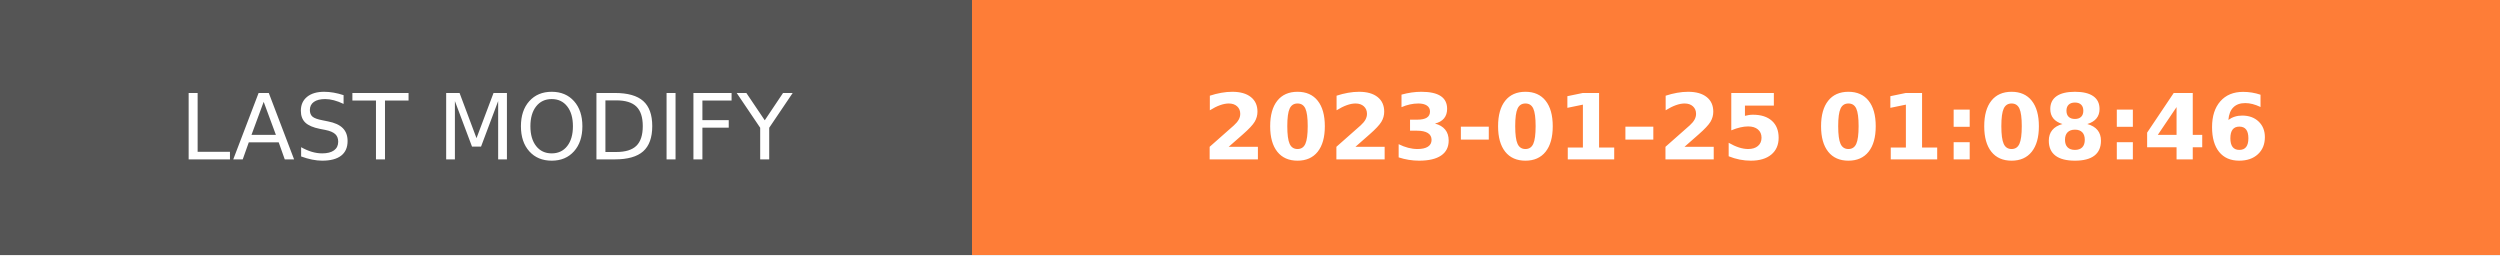
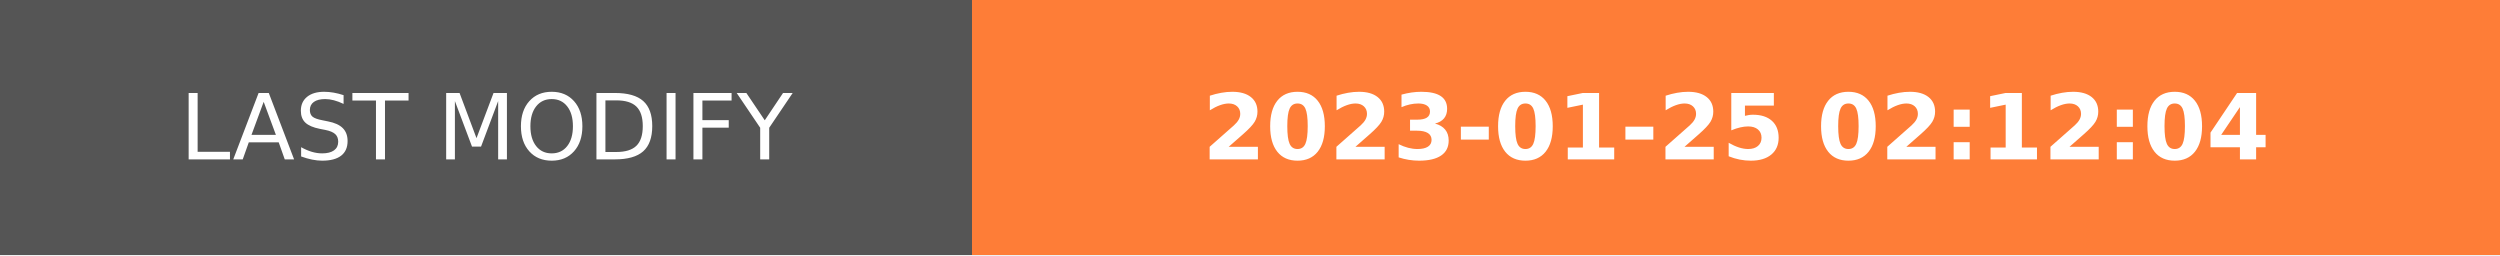
- <svg xmlns="http://www.w3.org/2000/svg" width="274.5" height="28" role="img" aria-label="LAST MODIFY: 2023-01-25 01:08:46">
+ <svg xmlns="http://www.w3.org/2000/svg" width="274.5" height="28" role="img" aria-label="LAST MODIFY: 2023-01-25 02:12:04">
  <g shape-rendering="crispEdges">
    <rect width="106.75" height="28" fill="#555" />
    <rect x="106.75" width="167.75" height="28" fill="#fe7d37" />
  </g>
  <g fill="#fff" text-anchor="middle" font-family="Verdana,Geneva,DejaVu Sans,sans-serif" text-rendering="geometricPrecision" font-size="100">
    <text transform="scale(.1)" x="533.75" y="175" textLength="827.5" fill="#fff">LAST MODIFY</text>
-     <text transform="scale(.1)" x="1906.25" y="175" textLength="1437.5" fill="#fff" font-weight="bold">2023-01-25 01:08:46</text>
+     <text transform="scale(.1)" x="1906.25" y="175" textLength="1437.5" fill="#fff" font-weight="bold">2023-01-25 02:12:04</text>
  </g>
</svg>
